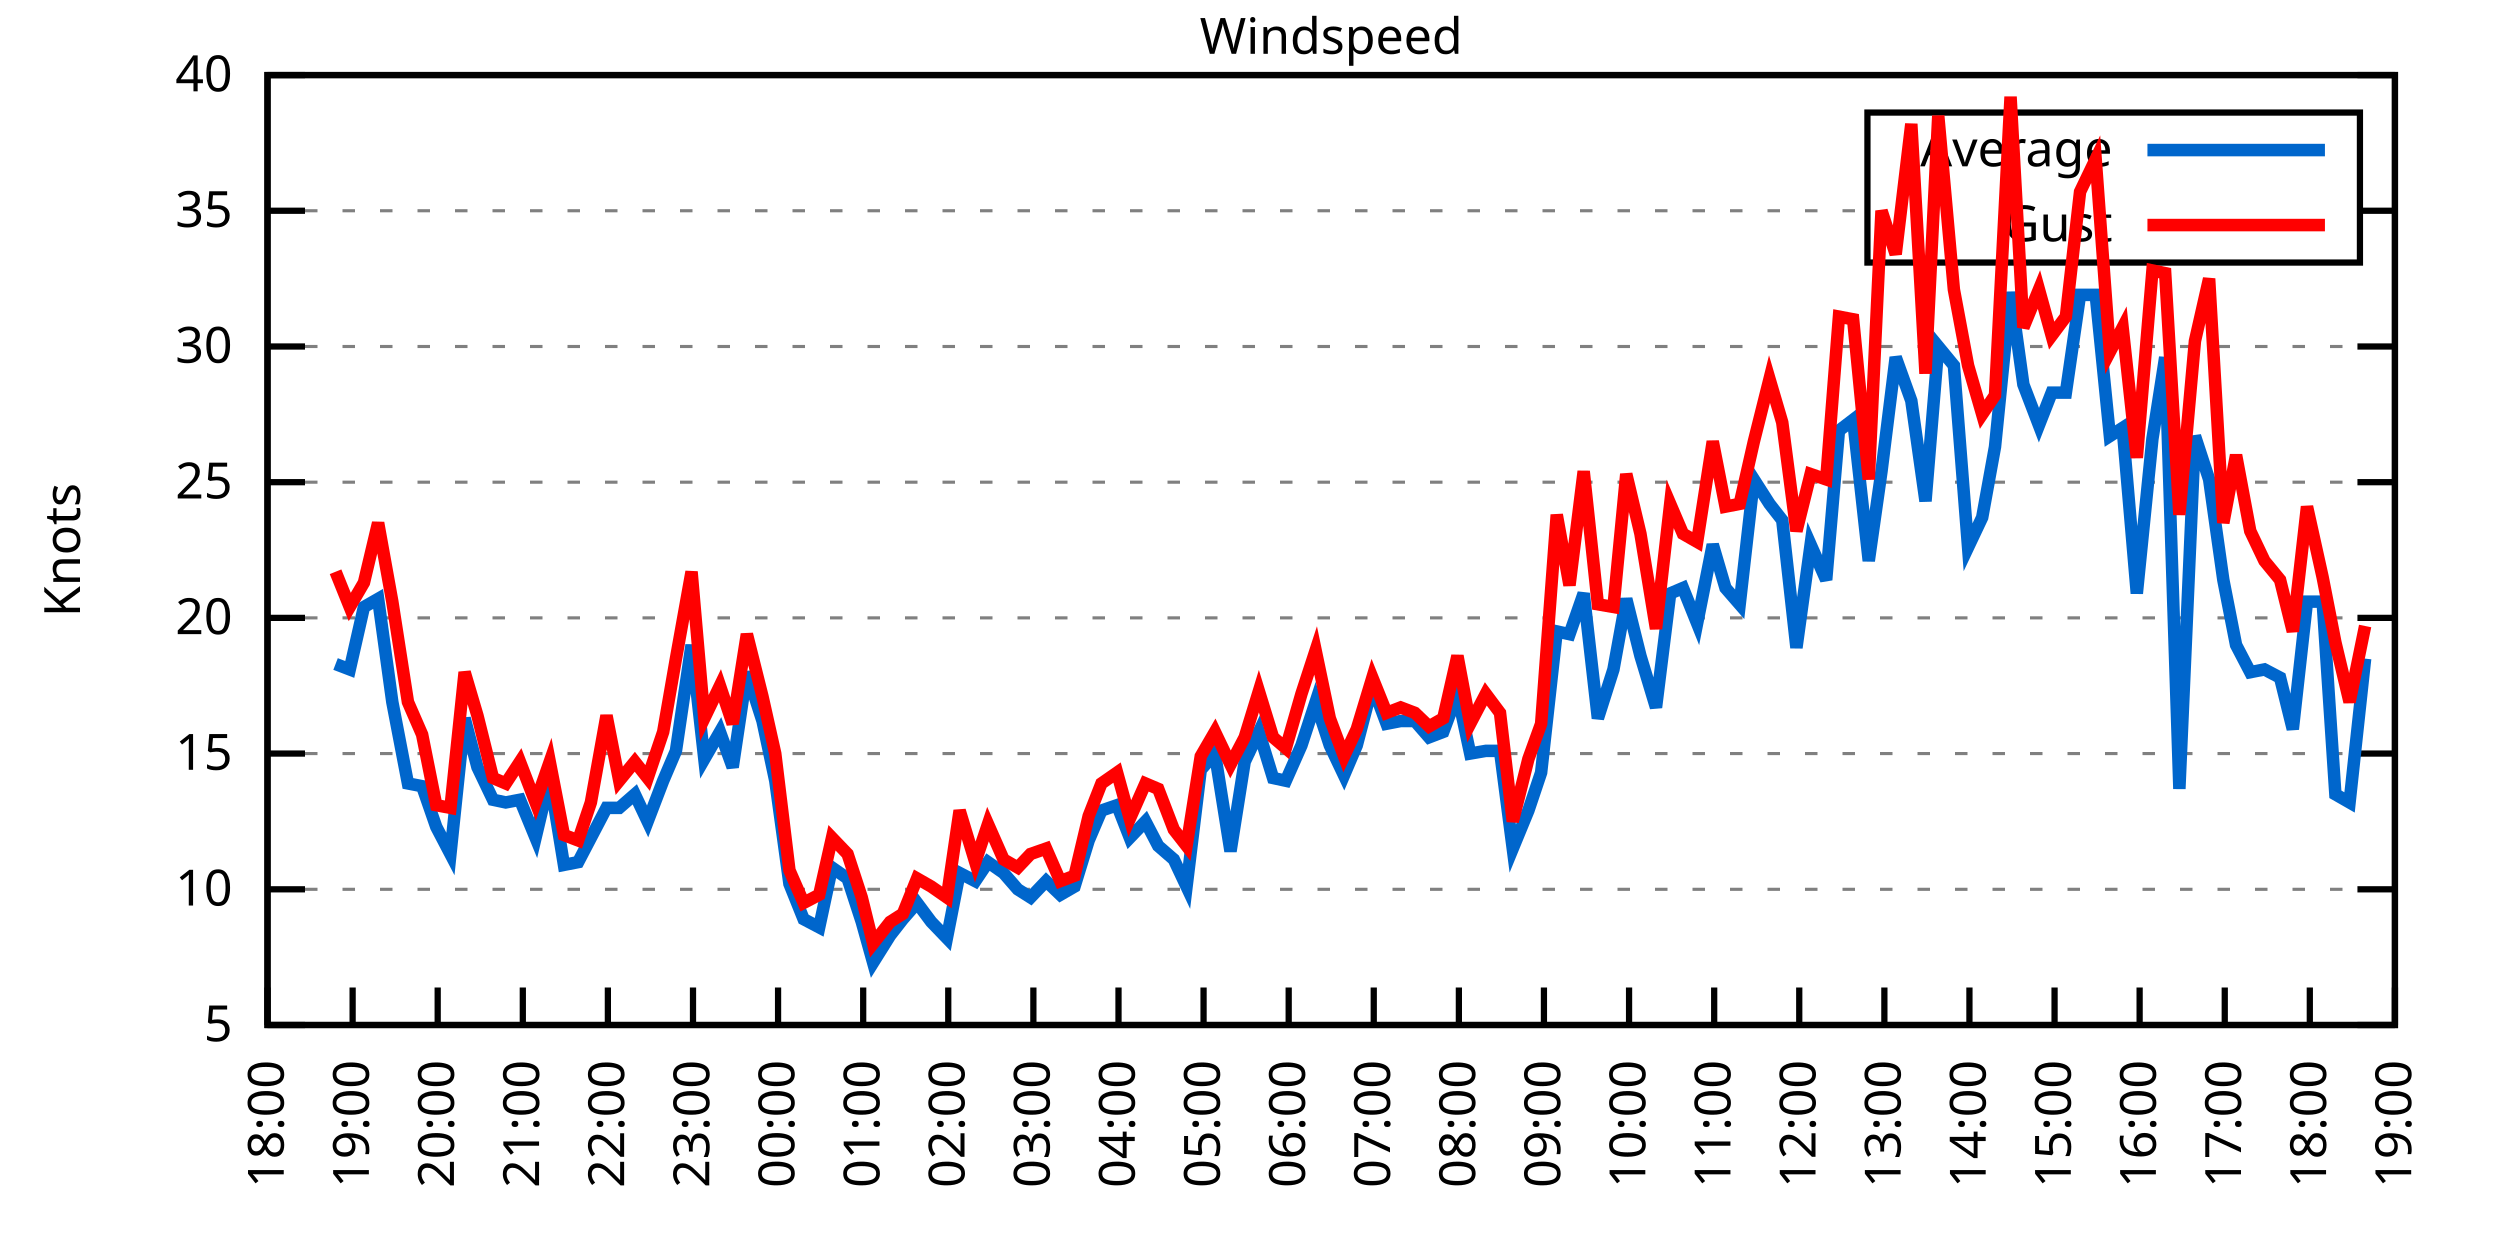
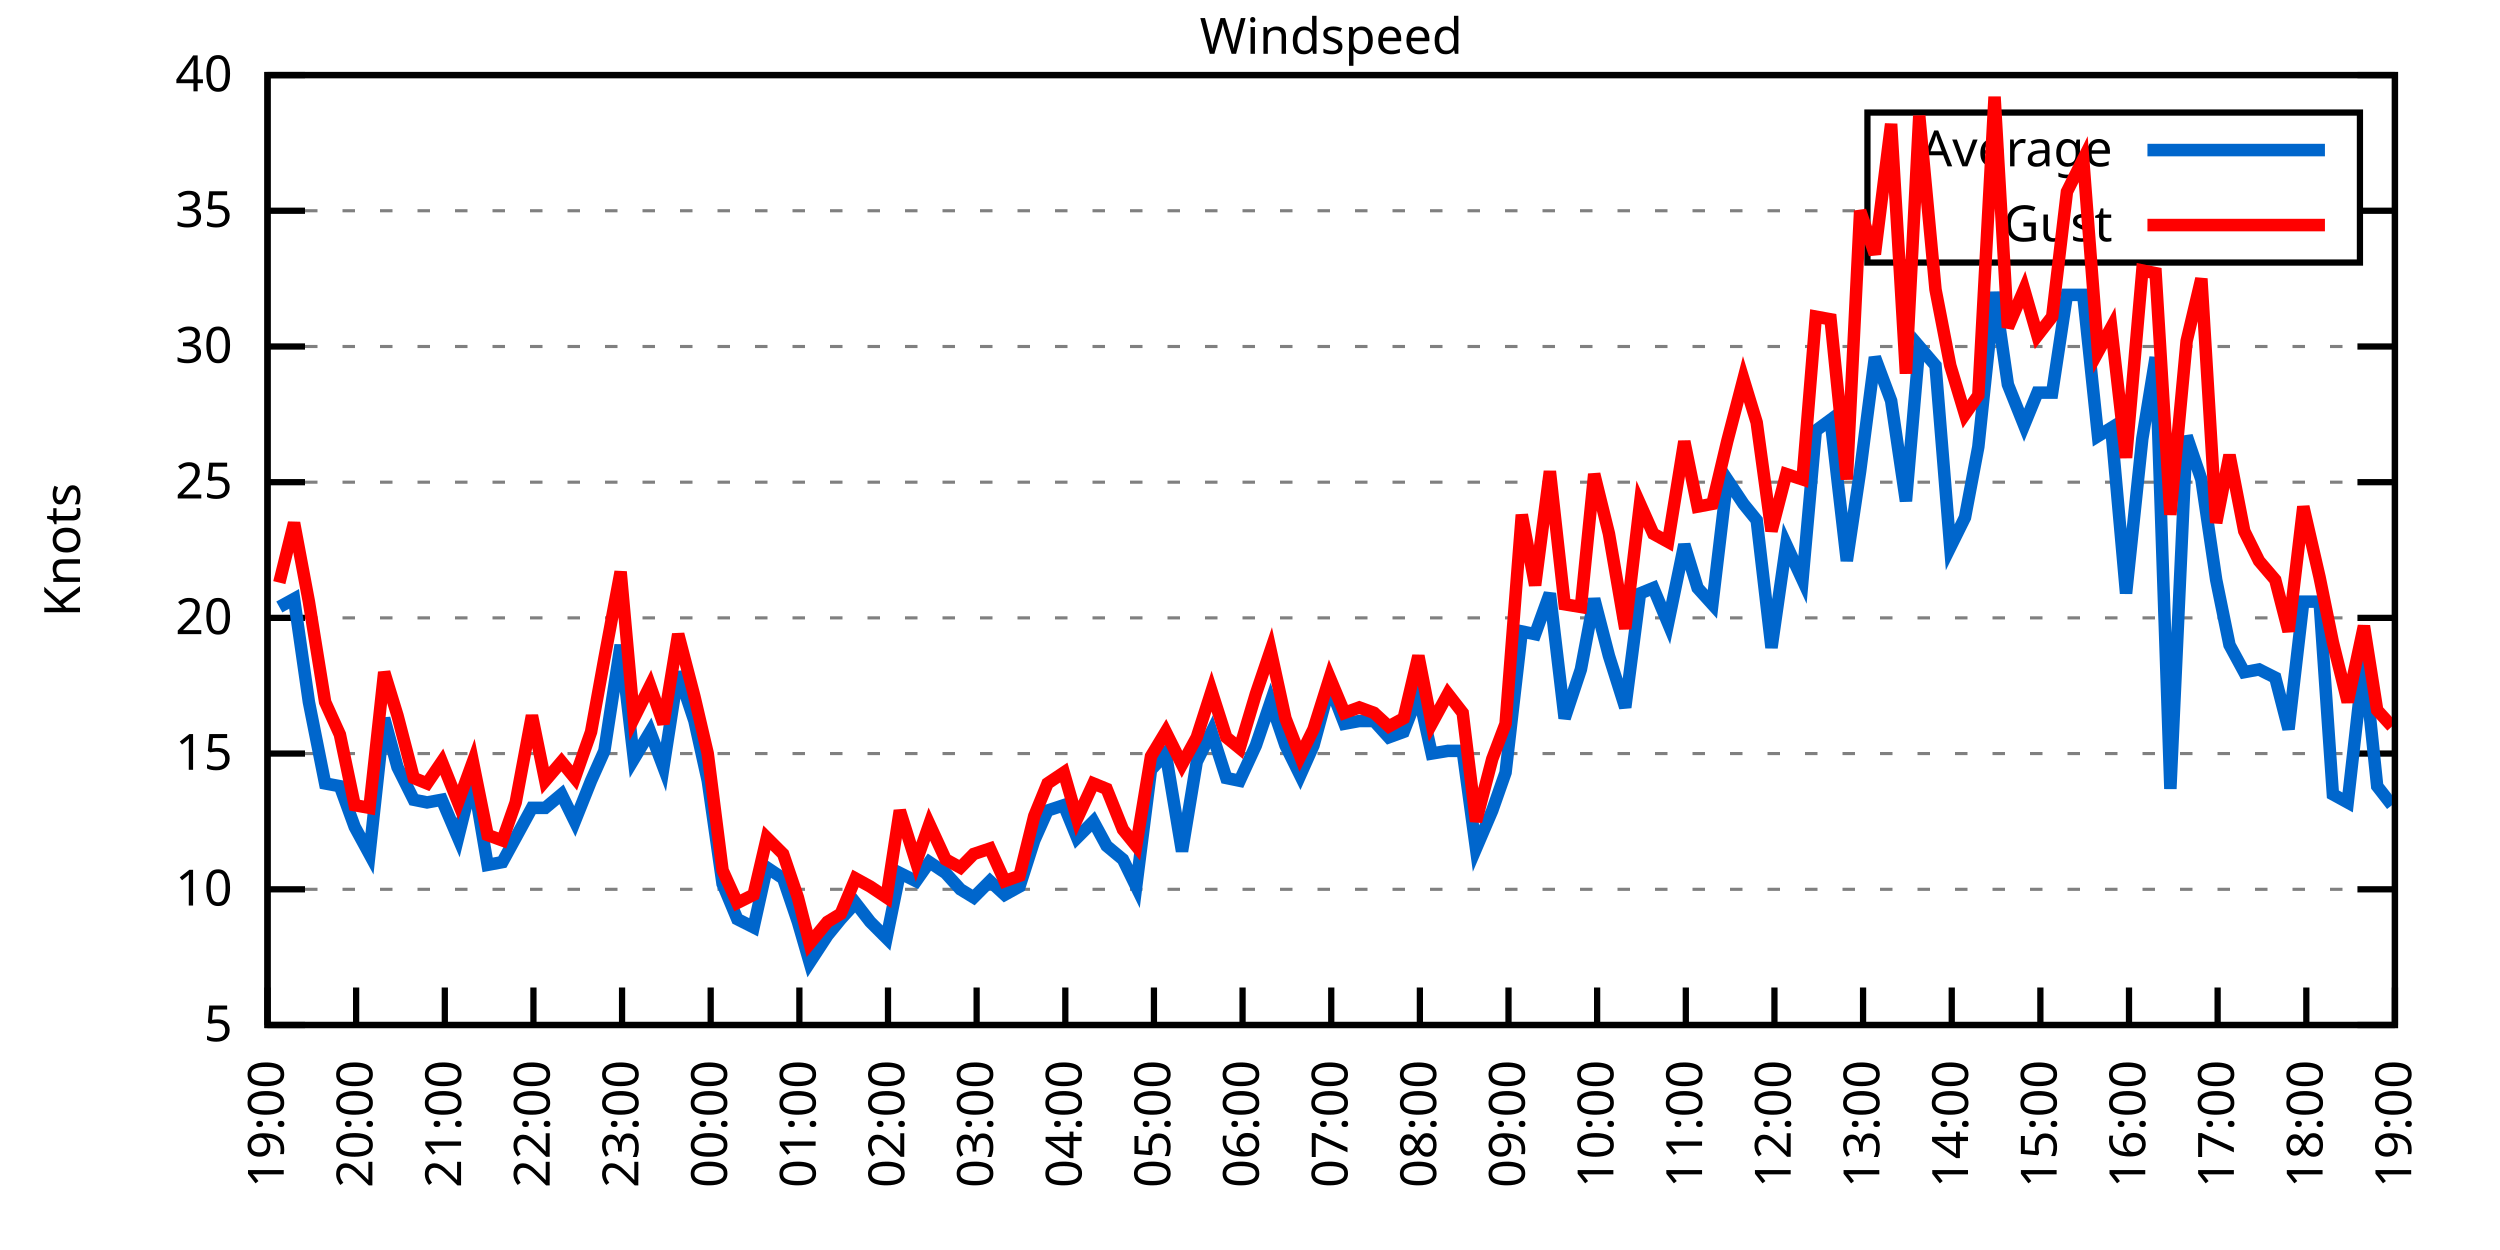
<svg xmlns="http://www.w3.org/2000/svg" xmlns:xlink="http://www.w3.org/1999/xlink" width="400" height="200" viewBox="0 0 400 200">
  <g id="gnuplot_canvas">
    <rect x="0" y="0" width="400" height="200" fill="none" />
    <defs>
      <circle id="gpDot" r="0.5" stroke-width="0.5" stroke="currentColor" />
      <path id="gpPt0" stroke-width="0.333" stroke="currentColor" d="M-1,0 h2 M0,-1 v2" />
      <path id="gpPt1" stroke-width="0.333" stroke="currentColor" d="M-1,-1 L1,1 M1,-1 L-1,1" />
      <path id="gpPt2" stroke-width="0.333" stroke="currentColor" d="M-1,0 L1,0 M0,-1 L0,1 M-1,-1 L1,1 M-1,1 L1,-1" />
      <rect id="gpPt3" stroke-width="0.333" stroke="currentColor" x="-1" y="-1" width="2" height="2" />
      <rect id="gpPt4" stroke-width="0.333" stroke="currentColor" fill="currentColor" x="-1" y="-1" width="2" height="2" />
      <circle id="gpPt5" stroke-width="0.333" stroke="currentColor" cx="0" cy="0" r="1" />
      <use xlink:href="#gpPt5" id="gpPt6" fill="currentColor" stroke="none" />
      <path id="gpPt7" stroke-width="0.333" stroke="currentColor" d="M0,-1.33 L-1.33,0.67 L1.33,0.67 z" />
      <use xlink:href="#gpPt7" id="gpPt8" fill="currentColor" stroke="none" />
      <use xlink:href="#gpPt7" id="gpPt9" stroke="currentColor" transform="rotate(180)" />
      <use xlink:href="#gpPt9" id="gpPt10" fill="currentColor" stroke="none" />
      <use xlink:href="#gpPt3" id="gpPt11" stroke="currentColor" transform="rotate(45)" />
      <use xlink:href="#gpPt11" id="gpPt12" fill="currentColor" stroke="none" />
      <path id="gpPt13" stroke-width="0.333" stroke="currentColor" d="M0,1.330 L1.265,0.411 L0.782,-1.067 L-0.782,-1.076 L-1.265,0.411 z" />
      <use xlink:href="#gpPt13" id="gpPt14" fill="currentColor" stroke="none" />
      <filter id="textbox" filterUnits="objectBoundingBox" x="0" y="0" height="1" width="1">
        <feFlood flood-color="white" flood-opacity="1" result="bgnd" />
        <feComposite in="SourceGraphic" in2="bgnd" operator="atop" />
      </filter>
      <filter id="greybox" filterUnits="objectBoundingBox" x="0" y="0" height="1" width="1">
        <feFlood flood-color="lightgrey" flood-opacity="1" result="grey" />
        <feComposite in="SourceGraphic" in2="grey" operator="atop" />
      </filter>
    </defs>
    <g fill="none" color="white" stroke="currentColor" stroke-width="1.00" stroke-linecap="butt" stroke-linejoin="miter">
</g>
    <g fill="none" color="black" stroke="currentColor" stroke-width="1.00" stroke-linecap="butt" stroke-linejoin="miter">
      <g stroke="none" shape-rendering="crispEdges">
        <polygon fill="rgb(255, 255, 255)" points="42.80,164.00 383.18,164.00 383.18,12.02 42.80,12.02 " />
      </g>
    </g>
    <g fill="none" color="black" stroke="currentColor" stroke-width="1.00" stroke-linecap="butt" stroke-linejoin="miter">
</g>
    <g fill="none" color="black" stroke="black" stroke-width="0.50" stroke-linecap="butt" stroke-linejoin="miter">
</g>
    <g fill="none" color="gray" stroke="currentColor" stroke-width="0.50" stroke-linecap="butt" stroke-linejoin="miter">
      <path stroke="gray" stroke-dasharray="2,4" class="gridline" d="M42.80,164.00 L383.19,164.00  " />
    </g>
    <g fill="none" color="gray" stroke="gray" stroke-width="1.00" stroke-linecap="butt" stroke-linejoin="miter">
</g>
    <g fill="none" color="black" stroke="currentColor" stroke-width="1.00" stroke-linecap="butt" stroke-linejoin="miter">
      <path stroke="black" d="M42.80,164.00 L48.80,164.00 M383.19,164.00 L377.19,164.00  " />
      <g transform="translate(37.20,166.60)" stroke="none" fill="black" font-family="Sans" font-size="8.00" text-anchor="end">
        <text>
          <tspan font-family="Sans"> 5</tspan>
        </text>
      </g>
    </g>
    <g fill="none" color="black" stroke="currentColor" stroke-width="1.00" stroke-linecap="butt" stroke-linejoin="miter">
</g>
    <g fill="none" color="black" stroke="black" stroke-width="0.50" stroke-linecap="butt" stroke-linejoin="miter">
</g>
    <g fill="none" color="gray" stroke="currentColor" stroke-width="0.50" stroke-linecap="butt" stroke-linejoin="miter">
      <path stroke="gray" stroke-dasharray="2,4" class="gridline" d="M42.80,142.29 L383.19,142.29  " />
    </g>
    <g fill="none" color="gray" stroke="gray" stroke-width="1.00" stroke-linecap="butt" stroke-linejoin="miter">
</g>
    <g fill="none" color="black" stroke="currentColor" stroke-width="1.00" stroke-linecap="butt" stroke-linejoin="miter">
      <path stroke="black" d="M42.80,142.29 L48.80,142.29 M383.19,142.29 L377.19,142.29  " />
      <g transform="translate(37.20,144.89)" stroke="none" fill="black" font-family="Sans" font-size="8.00" text-anchor="end">
        <text>
          <tspan font-family="Sans"> 10</tspan>
        </text>
      </g>
    </g>
    <g fill="none" color="black" stroke="currentColor" stroke-width="1.00" stroke-linecap="butt" stroke-linejoin="miter">
</g>
    <g fill="none" color="black" stroke="black" stroke-width="0.50" stroke-linecap="butt" stroke-linejoin="miter">
</g>
    <g fill="none" color="gray" stroke="currentColor" stroke-width="0.50" stroke-linecap="butt" stroke-linejoin="miter">
      <path stroke="gray" stroke-dasharray="2,4" class="gridline" d="M42.80,120.57 L383.19,120.57  " />
    </g>
    <g fill="none" color="gray" stroke="gray" stroke-width="1.00" stroke-linecap="butt" stroke-linejoin="miter">
</g>
    <g fill="none" color="black" stroke="currentColor" stroke-width="1.00" stroke-linecap="butt" stroke-linejoin="miter">
      <path stroke="black" d="M42.80,120.57 L48.80,120.57 M383.19,120.57 L377.19,120.57  " />
      <g transform="translate(37.20,123.17)" stroke="none" fill="black" font-family="Sans" font-size="8.00" text-anchor="end">
        <text>
          <tspan font-family="Sans"> 15</tspan>
        </text>
      </g>
    </g>
    <g fill="none" color="black" stroke="currentColor" stroke-width="1.00" stroke-linecap="butt" stroke-linejoin="miter">
</g>
    <g fill="none" color="black" stroke="black" stroke-width="0.50" stroke-linecap="butt" stroke-linejoin="miter">
</g>
    <g fill="none" color="gray" stroke="currentColor" stroke-width="0.50" stroke-linecap="butt" stroke-linejoin="miter">
      <path stroke="gray" stroke-dasharray="2,4" class="gridline" d="M42.80,98.86 L383.19,98.86  " />
    </g>
    <g fill="none" color="gray" stroke="gray" stroke-width="1.00" stroke-linecap="butt" stroke-linejoin="miter">
</g>
    <g fill="none" color="black" stroke="currentColor" stroke-width="1.00" stroke-linecap="butt" stroke-linejoin="miter">
      <path stroke="black" d="M42.80,98.86 L48.80,98.86 M383.19,98.86 L377.19,98.86  " />
      <g transform="translate(37.20,101.46)" stroke="none" fill="black" font-family="Sans" font-size="8.00" text-anchor="end">
        <text>
          <tspan font-family="Sans"> 20</tspan>
        </text>
      </g>
    </g>
    <g fill="none" color="black" stroke="currentColor" stroke-width="1.00" stroke-linecap="butt" stroke-linejoin="miter">
</g>
    <g fill="none" color="black" stroke="black" stroke-width="0.50" stroke-linecap="butt" stroke-linejoin="miter">
</g>
    <g fill="none" color="gray" stroke="currentColor" stroke-width="0.50" stroke-linecap="butt" stroke-linejoin="miter">
      <path stroke="gray" stroke-dasharray="2,4" class="gridline" d="M42.80,77.15 L383.19,77.15  " />
    </g>
    <g fill="none" color="gray" stroke="gray" stroke-width="1.00" stroke-linecap="butt" stroke-linejoin="miter">
</g>
    <g fill="none" color="black" stroke="currentColor" stroke-width="1.00" stroke-linecap="butt" stroke-linejoin="miter">
      <path stroke="black" d="M42.80,77.15 L48.80,77.15 M383.19,77.15 L377.19,77.15  " />
      <g transform="translate(37.20,79.75)" stroke="none" fill="black" font-family="Sans" font-size="8.00" text-anchor="end">
        <text>
          <tspan font-family="Sans"> 25</tspan>
        </text>
      </g>
    </g>
    <g fill="none" color="black" stroke="currentColor" stroke-width="1.00" stroke-linecap="butt" stroke-linejoin="miter">
</g>
    <g fill="none" color="black" stroke="black" stroke-width="0.50" stroke-linecap="butt" stroke-linejoin="miter">
</g>
    <g fill="none" color="gray" stroke="currentColor" stroke-width="0.50" stroke-linecap="butt" stroke-linejoin="miter">
      <path stroke="gray" stroke-dasharray="2,4" class="gridline" d="M42.80,55.44 L383.19,55.44  " />
    </g>
    <g fill="none" color="gray" stroke="gray" stroke-width="1.00" stroke-linecap="butt" stroke-linejoin="miter">
</g>
    <g fill="none" color="black" stroke="currentColor" stroke-width="1.00" stroke-linecap="butt" stroke-linejoin="miter">
      <path stroke="black" d="M42.80,55.44 L48.80,55.44 M383.19,55.44 L377.19,55.44  " />
      <g transform="translate(37.20,58.04)" stroke="none" fill="black" font-family="Sans" font-size="8.00" text-anchor="end">
        <text>
          <tspan font-family="Sans"> 30</tspan>
        </text>
      </g>
    </g>
    <g fill="none" color="black" stroke="currentColor" stroke-width="1.00" stroke-linecap="butt" stroke-linejoin="miter">
</g>
    <g fill="none" color="black" stroke="black" stroke-width="0.50" stroke-linecap="butt" stroke-linejoin="miter">
</g>
    <g fill="none" color="gray" stroke="currentColor" stroke-width="0.50" stroke-linecap="butt" stroke-linejoin="miter">
      <path stroke="gray" stroke-dasharray="2,4" class="gridline" d="M42.80,33.72 L298.79,33.72 M377.59,33.72 L383.19,33.72  " />
    </g>
    <g fill="none" color="gray" stroke="gray" stroke-width="1.00" stroke-linecap="butt" stroke-linejoin="miter">
</g>
    <g fill="none" color="black" stroke="currentColor" stroke-width="1.00" stroke-linecap="butt" stroke-linejoin="miter">
      <path stroke="black" d="M42.80,33.72 L48.80,33.72 M383.19,33.72 L377.19,33.72  " />
      <g transform="translate(37.20,36.32)" stroke="none" fill="black" font-family="Sans" font-size="8.00" text-anchor="end">
        <text>
          <tspan font-family="Sans"> 35</tspan>
        </text>
      </g>
    </g>
    <g fill="none" color="black" stroke="currentColor" stroke-width="1.00" stroke-linecap="butt" stroke-linejoin="miter">
</g>
    <g fill="none" color="black" stroke="black" stroke-width="0.50" stroke-linecap="butt" stroke-linejoin="miter">
</g>
    <g fill="none" color="gray" stroke="currentColor" stroke-width="0.50" stroke-linecap="butt" stroke-linejoin="miter">
      <path stroke="gray" stroke-dasharray="2,4" class="gridline" d="M42.80,12.01 L383.19,12.01  " />
    </g>
    <g fill="none" color="gray" stroke="gray" stroke-width="1.00" stroke-linecap="butt" stroke-linejoin="miter">
</g>
    <g fill="none" color="black" stroke="currentColor" stroke-width="1.00" stroke-linecap="butt" stroke-linejoin="miter">
      <path stroke="black" d="M42.80,12.01 L48.80,12.01 M383.19,12.01 L377.19,12.01  " />
      <g transform="translate(37.20,14.61)" stroke="none" fill="black" font-family="Sans" font-size="8.00" text-anchor="end">
        <text>
          <tspan font-family="Sans"> 40</tspan>
        </text>
      </g>
    </g>
    <g fill="none" color="black" stroke="currentColor" stroke-width="1.00" stroke-linecap="butt" stroke-linejoin="miter">
      <path stroke="black" d="M42.80,164.00 L42.80,158.00  " />
      <g transform="translate(45.40,169.60) rotate(270.00)" stroke="none" fill="black" font-family="Sans" font-size="8.00" text-anchor="end">
        <text>
-           <tspan font-family="Sans">18:00</tspan>
-         </text>
-       </g>
-     </g>
-     <g fill="none" color="black" stroke="currentColor" stroke-width="1.00" stroke-linecap="butt" stroke-linejoin="miter">
-       <path stroke="black" d="M56.42,164.00 L56.42,158.00  " />
-       <g transform="translate(59.02,169.60) rotate(270.00)" stroke="none" fill="black" font-family="Sans" font-size="8.00" text-anchor="end">
-         <text>
          <tspan font-family="Sans">19:00</tspan>
        </text>
      </g>
    </g>
    <g fill="none" color="black" stroke="currentColor" stroke-width="1.00" stroke-linecap="butt" stroke-linejoin="miter">
-       <path stroke="black" d="M70.03,164.00 L70.03,158.00  " />
-       <g transform="translate(72.63,169.60) rotate(270.00)" stroke="none" fill="black" font-family="Sans" font-size="8.00" text-anchor="end">
+       <path stroke="black" d="M56.98,164.00 L56.98,158.00  " />
+       <g transform="translate(59.58,169.60) rotate(270.00)" stroke="none" fill="black" font-family="Sans" font-size="8.00" text-anchor="end">
        <text>
          <tspan font-family="Sans">20:00</tspan>
        </text>
      </g>
    </g>
    <g fill="none" color="black" stroke="currentColor" stroke-width="1.00" stroke-linecap="butt" stroke-linejoin="miter">
-       <path stroke="black" d="M83.65,164.00 L83.65,158.00  " />
-       <g transform="translate(86.25,169.60) rotate(270.00)" stroke="none" fill="black" font-family="Sans" font-size="8.00" text-anchor="end">
+       <path stroke="black" d="M71.17,164.00 L71.17,158.00  " />
+       <g transform="translate(73.77,169.60) rotate(270.00)" stroke="none" fill="black" font-family="Sans" font-size="8.00" text-anchor="end">
        <text>
          <tspan font-family="Sans">21:00</tspan>
        </text>
      </g>
    </g>
    <g fill="none" color="black" stroke="currentColor" stroke-width="1.00" stroke-linecap="butt" stroke-linejoin="miter">
-       <path stroke="black" d="M97.26,164.00 L97.26,158.00  " />
-       <g transform="translate(99.86,169.60) rotate(270.00)" stroke="none" fill="black" font-family="Sans" font-size="8.00" text-anchor="end">
+       <path stroke="black" d="M85.35,164.00 L85.35,158.00  " />
+       <g transform="translate(87.95,169.60) rotate(270.00)" stroke="none" fill="black" font-family="Sans" font-size="8.00" text-anchor="end">
        <text>
          <tspan font-family="Sans">22:00</tspan>
        </text>
      </g>
    </g>
    <g fill="none" color="black" stroke="currentColor" stroke-width="1.00" stroke-linecap="butt" stroke-linejoin="miter">
-       <path stroke="black" d="M110.88,164.00 L110.88,158.00  " />
-       <g transform="translate(113.48,169.60) rotate(270.00)" stroke="none" fill="black" font-family="Sans" font-size="8.00" text-anchor="end">
+       <path stroke="black" d="M99.53,164.00 L99.53,158.00  " />
+       <g transform="translate(102.13,169.60) rotate(270.00)" stroke="none" fill="black" font-family="Sans" font-size="8.00" text-anchor="end">
        <text>
          <tspan font-family="Sans">23:00</tspan>
        </text>
      </g>
    </g>
    <g fill="none" color="black" stroke="currentColor" stroke-width="1.00" stroke-linecap="butt" stroke-linejoin="miter">
-       <path stroke="black" d="M124.49,164.00 L124.49,158.00  " />
-       <g transform="translate(127.09,169.60) rotate(270.00)" stroke="none" fill="black" font-family="Sans" font-size="8.00" text-anchor="end">
+       <path stroke="black" d="M113.71,164.00 L113.71,158.00  " />
+       <g transform="translate(116.31,169.60) rotate(270.00)" stroke="none" fill="black" font-family="Sans" font-size="8.00" text-anchor="end">
        <text>
          <tspan font-family="Sans">00:00</tspan>
        </text>
      </g>
    </g>
    <g fill="none" color="black" stroke="currentColor" stroke-width="1.00" stroke-linecap="butt" stroke-linejoin="miter">
-       <path stroke="black" d="M138.11,164.00 L138.11,158.00  " />
-       <g transform="translate(140.71,169.60) rotate(270.00)" stroke="none" fill="black" font-family="Sans" font-size="8.00" text-anchor="end">
+       <path stroke="black" d="M127.90,164.00 L127.90,158.00  " />
+       <g transform="translate(130.50,169.60) rotate(270.00)" stroke="none" fill="black" font-family="Sans" font-size="8.00" text-anchor="end">
        <text>
          <tspan font-family="Sans">01:00</tspan>
        </text>
      </g>
    </g>
    <g fill="none" color="black" stroke="currentColor" stroke-width="1.00" stroke-linecap="butt" stroke-linejoin="miter">
-       <path stroke="black" d="M151.72,164.00 L151.72,158.00  " />
-       <g transform="translate(154.32,169.60) rotate(270.00)" stroke="none" fill="black" font-family="Sans" font-size="8.00" text-anchor="end">
+       <path stroke="black" d="M142.08,164.00 L142.08,158.00  " />
+       <g transform="translate(144.68,169.60) rotate(270.00)" stroke="none" fill="black" font-family="Sans" font-size="8.00" text-anchor="end">
        <text>
          <tspan font-family="Sans">02:00</tspan>
        </text>
      </g>
    </g>
    <g fill="none" color="black" stroke="currentColor" stroke-width="1.00" stroke-linecap="butt" stroke-linejoin="miter">
-       <path stroke="black" d="M165.34,164.00 L165.34,158.00  " />
-       <g transform="translate(167.94,169.60) rotate(270.00)" stroke="none" fill="black" font-family="Sans" font-size="8.00" text-anchor="end">
+       <path stroke="black" d="M156.26,164.00 L156.26,158.00  " />
+       <g transform="translate(158.86,169.60) rotate(270.00)" stroke="none" fill="black" font-family="Sans" font-size="8.00" text-anchor="end">
        <text>
          <tspan font-family="Sans">03:00</tspan>
        </text>
      </g>
    </g>
    <g fill="none" color="black" stroke="currentColor" stroke-width="1.00" stroke-linecap="butt" stroke-linejoin="miter">
-       <path stroke="black" d="M178.96,164.00 L178.96,158.00  " />
-       <g transform="translate(181.56,169.60) rotate(270.00)" stroke="none" fill="black" font-family="Sans" font-size="8.00" text-anchor="end">
+       <path stroke="black" d="M170.45,164.00 L170.45,158.00  " />
+       <g transform="translate(173.05,169.60) rotate(270.00)" stroke="none" fill="black" font-family="Sans" font-size="8.00" text-anchor="end">
        <text>
          <tspan font-family="Sans">04:00</tspan>
        </text>
      </g>
    </g>
    <g fill="none" color="black" stroke="currentColor" stroke-width="1.00" stroke-linecap="butt" stroke-linejoin="miter">
-       <path stroke="black" d="M192.57,164.00 L192.57,158.00  " />
-       <g transform="translate(195.17,169.60) rotate(270.00)" stroke="none" fill="black" font-family="Sans" font-size="8.00" text-anchor="end">
+       <path stroke="black" d="M184.63,164.00 L184.63,158.00  " />
+       <g transform="translate(187.23,169.60) rotate(270.00)" stroke="none" fill="black" font-family="Sans" font-size="8.00" text-anchor="end">
        <text>
          <tspan font-family="Sans">05:00</tspan>
        </text>
      </g>
    </g>
    <g fill="none" color="black" stroke="currentColor" stroke-width="1.00" stroke-linecap="butt" stroke-linejoin="miter">
-       <path stroke="black" d="M206.19,164.00 L206.19,158.00  " />
-       <g transform="translate(208.79,169.60) rotate(270.00)" stroke="none" fill="black" font-family="Sans" font-size="8.00" text-anchor="end">
+       <path stroke="black" d="M198.81,164.00 L198.81,158.00  " />
+       <g transform="translate(201.41,169.60) rotate(270.00)" stroke="none" fill="black" font-family="Sans" font-size="8.00" text-anchor="end">
        <text>
          <tspan font-family="Sans">06:00</tspan>
        </text>
      </g>
    </g>
    <g fill="none" color="black" stroke="currentColor" stroke-width="1.00" stroke-linecap="butt" stroke-linejoin="miter">
-       <path stroke="black" d="M219.80,164.00 L219.80,158.00  " />
-       <g transform="translate(222.40,169.60) rotate(270.00)" stroke="none" fill="black" font-family="Sans" font-size="8.00" text-anchor="end">
+       <path stroke="black" d="M213.00,164.00 L213.00,158.00  " />
+       <g transform="translate(215.60,169.60) rotate(270.00)" stroke="none" fill="black" font-family="Sans" font-size="8.00" text-anchor="end">
        <text>
          <tspan font-family="Sans">07:00</tspan>
        </text>
      </g>
    </g>
    <g fill="none" color="black" stroke="currentColor" stroke-width="1.00" stroke-linecap="butt" stroke-linejoin="miter">
-       <path stroke="black" d="M233.42,164.00 L233.42,158.00  " />
-       <g transform="translate(236.02,169.60) rotate(270.00)" stroke="none" fill="black" font-family="Sans" font-size="8.00" text-anchor="end">
+       <path stroke="black" d="M227.18,164.00 L227.18,158.00  " />
+       <g transform="translate(229.78,169.60) rotate(270.00)" stroke="none" fill="black" font-family="Sans" font-size="8.00" text-anchor="end">
        <text>
          <tspan font-family="Sans">08:00</tspan>
        </text>
      </g>
    </g>
    <g fill="none" color="black" stroke="currentColor" stroke-width="1.00" stroke-linecap="butt" stroke-linejoin="miter">
-       <path stroke="black" d="M247.03,164.00 L247.03,158.00  " />
-       <g transform="translate(249.63,169.60) rotate(270.00)" stroke="none" fill="black" font-family="Sans" font-size="8.00" text-anchor="end">
+       <path stroke="black" d="M241.36,164.00 L241.36,158.00  " />
+       <g transform="translate(243.96,169.60) rotate(270.00)" stroke="none" fill="black" font-family="Sans" font-size="8.00" text-anchor="end">
        <text>
          <tspan font-family="Sans">09:00</tspan>
        </text>
      </g>
    </g>
    <g fill="none" color="black" stroke="currentColor" stroke-width="1.00" stroke-linecap="butt" stroke-linejoin="miter">
-       <path stroke="black" d="M260.65,164.00 L260.65,158.00  " />
-       <g transform="translate(263.25,169.60) rotate(270.00)" stroke="none" fill="black" font-family="Sans" font-size="8.00" text-anchor="end">
+       <path stroke="black" d="M255.54,164.00 L255.54,158.00  " />
+       <g transform="translate(258.14,169.60) rotate(270.00)" stroke="none" fill="black" font-family="Sans" font-size="8.00" text-anchor="end">
        <text>
          <tspan font-family="Sans">10:00</tspan>
        </text>
      </g>
    </g>
    <g fill="none" color="black" stroke="currentColor" stroke-width="1.00" stroke-linecap="butt" stroke-linejoin="miter">
-       <path stroke="black" d="M274.27,164.00 L274.27,158.00  " />
-       <g transform="translate(276.87,169.60) rotate(270.00)" stroke="none" fill="black" font-family="Sans" font-size="8.00" text-anchor="end">
+       <path stroke="black" d="M269.73,164.00 L269.73,158.00  " />
+       <g transform="translate(272.33,169.60) rotate(270.00)" stroke="none" fill="black" font-family="Sans" font-size="8.00" text-anchor="end">
        <text>
          <tspan font-family="Sans">11:00</tspan>
        </text>
      </g>
    </g>
    <g fill="none" color="black" stroke="currentColor" stroke-width="1.00" stroke-linecap="butt" stroke-linejoin="miter">
-       <path stroke="black" d="M287.88,164.00 L287.88,158.00  " />
-       <g transform="translate(290.48,169.60) rotate(270.00)" stroke="none" fill="black" font-family="Sans" font-size="8.00" text-anchor="end">
+       <path stroke="black" d="M283.91,164.00 L283.91,158.00  " />
+       <g transform="translate(286.51,169.60) rotate(270.00)" stroke="none" fill="black" font-family="Sans" font-size="8.00" text-anchor="end">
        <text>
          <tspan font-family="Sans">12:00</tspan>
        </text>
      </g>
    </g>
    <g fill="none" color="black" stroke="currentColor" stroke-width="1.00" stroke-linecap="butt" stroke-linejoin="miter">
-       <path stroke="black" d="M301.50,164.00 L301.50,158.00  " />
-       <g transform="translate(304.10,169.60) rotate(270.00)" stroke="none" fill="black" font-family="Sans" font-size="8.00" text-anchor="end">
+       <path stroke="black" d="M298.09,164.00 L298.09,158.00  " />
+       <g transform="translate(300.69,169.60) rotate(270.00)" stroke="none" fill="black" font-family="Sans" font-size="8.00" text-anchor="end">
        <text>
          <tspan font-family="Sans">13:00</tspan>
        </text>
      </g>
    </g>
    <g fill="none" color="black" stroke="currentColor" stroke-width="1.00" stroke-linecap="butt" stroke-linejoin="miter">
-       <path stroke="black" d="M315.11,164.00 L315.11,158.00  " />
-       <g transform="translate(317.71,169.60) rotate(270.00)" stroke="none" fill="black" font-family="Sans" font-size="8.00" text-anchor="end">
+       <path stroke="black" d="M312.28,164.00 L312.28,158.00  " />
+       <g transform="translate(314.88,169.60) rotate(270.00)" stroke="none" fill="black" font-family="Sans" font-size="8.00" text-anchor="end">
        <text>
          <tspan font-family="Sans">14:00</tspan>
        </text>
      </g>
    </g>
    <g fill="none" color="black" stroke="currentColor" stroke-width="1.00" stroke-linecap="butt" stroke-linejoin="miter">
-       <path stroke="black" d="M328.73,164.00 L328.73,158.00  " />
-       <g transform="translate(331.33,169.60) rotate(270.00)" stroke="none" fill="black" font-family="Sans" font-size="8.00" text-anchor="end">
+       <path stroke="black" d="M326.46,164.00 L326.46,158.00  " />
+       <g transform="translate(329.06,169.60) rotate(270.00)" stroke="none" fill="black" font-family="Sans" font-size="8.00" text-anchor="end">
        <text>
          <tspan font-family="Sans">15:00</tspan>
        </text>
      </g>
    </g>
    <g fill="none" color="black" stroke="currentColor" stroke-width="1.00" stroke-linecap="butt" stroke-linejoin="miter">
-       <path stroke="black" d="M342.34,164.00 L342.34,158.00  " />
-       <g transform="translate(344.94,169.60) rotate(270.00)" stroke="none" fill="black" font-family="Sans" font-size="8.00" text-anchor="end">
+       <path stroke="black" d="M340.64,164.00 L340.64,158.00  " />
+       <g transform="translate(343.24,169.60) rotate(270.00)" stroke="none" fill="black" font-family="Sans" font-size="8.00" text-anchor="end">
        <text>
          <tspan font-family="Sans">16:00</tspan>
        </text>
      </g>
    </g>
    <g fill="none" color="black" stroke="currentColor" stroke-width="1.00" stroke-linecap="butt" stroke-linejoin="miter">
-       <path stroke="black" d="M355.96,164.00 L355.96,158.00  " />
-       <g transform="translate(358.56,169.60) rotate(270.00)" stroke="none" fill="black" font-family="Sans" font-size="8.00" text-anchor="end">
+       <path stroke="black" d="M354.82,164.00 L354.82,158.00  " />
+       <g transform="translate(357.42,169.60) rotate(270.00)" stroke="none" fill="black" font-family="Sans" font-size="8.00" text-anchor="end">
        <text>
          <tspan font-family="Sans">17:00</tspan>
        </text>
      </g>
    </g>
    <g fill="none" color="black" stroke="currentColor" stroke-width="1.00" stroke-linecap="butt" stroke-linejoin="miter">
-       <path stroke="black" d="M369.57,164.00 L369.57,158.00  " />
-       <g transform="translate(372.17,169.60) rotate(270.00)" stroke="none" fill="black" font-family="Sans" font-size="8.00" text-anchor="end">
+       <path stroke="black" d="M369.01,164.00 L369.01,158.00  " />
+       <g transform="translate(371.61,169.60) rotate(270.00)" stroke="none" fill="black" font-family="Sans" font-size="8.00" text-anchor="end">
        <text>
          <tspan font-family="Sans">18:00</tspan>
        </text>
      </g>
    </g>
    <g fill="none" color="black" stroke="currentColor" stroke-width="1.00" stroke-linecap="butt" stroke-linejoin="miter">
      <path stroke="black" d="M383.19,164.00 L383.19,158.00  " />
      <g transform="translate(385.79,169.60) rotate(270.00)" stroke="none" fill="black" font-family="Sans" font-size="8.00" text-anchor="end">
        <text>
          <tspan font-family="Sans">19:00</tspan>
        </text>
      </g>
    </g>
    <g fill="none" color="black" stroke="currentColor" stroke-width="1.00" stroke-linecap="butt" stroke-linejoin="miter">
</g>
    <g fill="none" color="black" stroke="currentColor" stroke-width="1.00" stroke-linecap="butt" stroke-linejoin="miter">
      <path stroke="black" d="M42.80,12.01 L42.80,164.00 L383.19,164.00 L383.19,12.01 L42.80,12.01 Z  " />
    </g>
    <g fill="none" color="black" stroke="currentColor" stroke-width="1.00" stroke-linecap="butt" stroke-linejoin="miter">
</g>
    <g fill="none" color="black" stroke="currentColor" stroke-width="1.00" stroke-linecap="butt" stroke-linejoin="miter">
      <path stroke="black" d="M298.79,42.01 L298.79,18.01 L377.59,18.01 L377.59,42.01 L298.79,42.01 Z  " />
    </g>
    <g id="Windspeed_plot_1">
      <g fill="none" color="white" stroke="black" stroke-width="2.00" stroke-linecap="butt" stroke-linejoin="miter">
</g>
      <g fill="none" color="black" stroke="currentColor" stroke-width="2.00" stroke-linecap="butt" stroke-linejoin="miter">
        <g transform="translate(337.99,26.61)" stroke="none" fill="black" font-family="Sans" font-size="8.00" text-anchor="end">
          <text>
            <tspan font-family="Sans">Average</tspan>
          </text>
        </g>
      </g>
      <g fill="none" color="black" stroke="currentColor" stroke-width="2.00" stroke-linecap="butt" stroke-linejoin="miter">
-         <path stroke="rgb(  0, 102, 204)" d="M343.59,24.01 L371.99,24.01 M53.69,106.24 L55.96,107.11 L58.23,97.12 L60.50,95.82 L62.77,112.32 L65.27,125.35   L67.54,125.79 L69.80,132.30 L72.07,136.64 L74.34,114.93 L76.39,122.75 L78.88,127.96 L80.92,128.39 L83.19,127.96   L85.69,134.04 L87.96,124.48 L90.23,138.38 L92.50,137.94 L94.54,134.04 L97.04,129.26 L99.08,129.26 L101.57,127.09   L103.62,131.43 L106.11,124.92 L108.15,120.14 L110.65,103.20 L112.69,121.44 L115.19,117.10 L117.23,122.75 L119.50,107.55   L122.00,115.36 L124.04,124.92 L126.31,141.42 L128.58,147.06 L131.07,148.37 L133.12,138.81 L135.61,140.55 L137.88,147.50   L139.70,154.01 L142.42,149.67 L144.46,147.06 L146.73,144.46 L149.00,147.50 L151.50,150.10 L153.54,139.68 L156.04,140.98   L158.08,137.94 L160.57,139.68 L162.84,142.29 L164.89,143.59 L167.38,140.98 L169.65,143.16 L171.92,141.85 L174.19,134.47   L176.23,129.69 L178.73,128.83 L180.77,134.04 L183.27,131.43 L185.31,135.34 L187.81,137.51 L189.85,141.85 L192.12,123.18   L194.39,120.57 L196.88,136.21 L199.15,121.88 L201.42,117.10 L203.69,124.48 L205.73,124.92 L208.23,119.27 L210.50,112.32   L212.77,119.27 L215.04,124.05 L217.08,119.27 L219.58,109.72 L221.85,115.80 L224.11,115.36 L226.38,115.36 L228.65,117.97   L230.92,117.10 L233.19,111.02 L235.23,120.57 L237.73,120.14 L240.00,120.14 L242.04,135.77 L244.54,129.69 L246.58,123.61   L249.08,101.03 L251.12,101.47 L253.39,94.95 L255.66,114.93 L258.15,107.11 L260.20,95.82 L262.47,104.94 L264.96,113.19   L267.23,94.95 L269.27,94.08 L271.54,99.73 L274.04,87.14 L276.08,94.08 L278.35,96.69 L280.62,76.71 L283.12,80.62   L285.16,83.23 L287.43,103.64 L289.70,87.14 L292.19,92.78 L294.23,68.90 L296.50,67.16 L299.00,89.74 L301.04,75.41   L303.31,57.17 L305.81,64.12 L308.08,80.19 L310.12,55.44 L312.62,58.48 L314.89,87.57 L317.15,82.79 L319.20,71.50   L321.69,46.75 L323.74,61.52 L326.23,68.03 L328.27,62.82 L330.54,62.82 L332.81,47.18 L335.31,47.18 L337.58,69.77   L339.62,68.46 L341.89,94.95 L344.39,70.20 L346.43,57.17 L348.70,126.22 L351.19,69.77 L353.46,76.71 L355.73,92.78   L357.77,103.20 L360.04,107.55 L362.31,107.11 L364.81,108.42 L366.85,116.67 L369.12,96.26 L371.62,96.26 L373.66,127.09   L375.93,128.39 L378.42,105.38  " />
+         <path stroke="rgb(  0, 102, 204)" d="M343.59,24.01 L371.99,24.01 M44.69,97.12 L47.05,95.82 L49.42,112.32 L52.02,125.35 L54.38,125.79 L56.75,132.30   L59.11,136.64 L61.47,114.93 L63.60,122.75 L66.20,127.96 L68.33,128.39 L70.69,127.96 L73.29,134.04 L75.66,124.48   L78.02,138.38 L80.38,137.94 L82.51,134.04 L85.11,129.26 L87.24,129.26 L89.84,127.09 L91.97,131.43 L94.57,124.92   L96.70,120.14 L99.30,103.20 L101.42,121.44 L104.02,117.10 L106.15,122.75 L108.51,107.55 L111.11,115.36 L113.24,124.92   L115.61,141.42 L117.97,147.06 L120.57,148.37 L122.70,138.81 L125.30,140.55 L127.66,147.50 L129.55,154.01 L132.39,149.67   L134.52,147.06 L136.88,144.46 L139.24,147.50 L141.84,150.10 L143.97,139.68 L146.57,140.98 L148.70,137.94 L151.30,139.68   L153.66,142.29 L155.79,143.59 L158.39,140.98 L160.75,143.16 L163.12,141.85 L165.48,134.47 L167.61,129.69 L170.21,128.83   L172.34,134.04 L174.94,131.43 L177.06,135.34 L179.67,137.51 L181.79,141.85 L184.16,123.18 L186.52,120.57 L189.12,136.21   L191.48,121.88 L193.85,117.10 L196.21,124.48 L198.34,124.92 L200.94,119.27 L203.30,112.32 L205.67,119.27 L208.03,124.05   L210.16,119.27 L212.76,109.72 L215.12,115.80 L217.49,115.36 L219.85,115.36 L222.21,117.97 L224.58,117.10 L226.94,111.02   L229.07,120.57 L231.67,120.14 L234.03,120.14 L236.16,135.77 L238.76,129.69 L240.89,123.61 L243.49,101.03 L245.62,101.47   L247.98,94.95 L250.34,114.93 L252.94,107.11 L255.07,95.82 L257.43,104.94 L260.04,113.19 L262.40,94.95 L264.53,94.08   L266.89,99.73 L269.49,87.14 L271.62,94.08 L273.98,96.69 L276.35,76.71 L278.95,80.62 L281.07,83.23 L283.44,103.64   L285.80,87.14 L288.40,92.78 L290.53,68.90 L292.89,67.16 L295.49,89.74 L297.62,75.41 L299.98,57.17 L302.58,64.12   L304.95,80.19 L307.08,55.44 L309.68,58.48 L312.04,87.57 L314.40,82.79 L316.53,71.50 L319.13,46.75 L321.26,61.52   L323.86,68.03 L325.99,62.82 L328.35,62.82 L330.71,47.18 L333.31,47.18 L335.68,69.77 L337.80,68.46 L340.17,94.95   L342.77,70.20 L344.90,57.17 L347.26,126.22 L349.86,69.77 L352.22,76.71 L354.59,92.78 L356.72,103.20 L359.08,107.55   L361.44,107.11 L364.04,108.42 L366.17,116.67 L368.53,96.26 L371.13,96.26 L373.26,127.09 L375.63,128.39 L378.23,105.38   L380.35,125.79 L382.72,128.83  " />
      </g>
    </g>
    <g id="Windspeed_plot_2">
      <g fill="none" color="black" stroke="currentColor" stroke-width="2.00" stroke-linecap="butt" stroke-linejoin="miter">
        <g transform="translate(337.99,38.61)" stroke="none" fill="black" font-family="Sans" font-size="8.00" text-anchor="end">
          <text>
            <tspan font-family="Sans">Gust</tspan>
          </text>
        </g>
      </g>
      <g fill="none" color="black" stroke="currentColor" stroke-width="2.00" stroke-linecap="butt" stroke-linejoin="miter">
-         <path stroke="rgb(255,   0,   0)" d="M343.59,36.01 L371.99,36.01 M53.69,91.48 L55.96,97.12 L58.23,93.22 L60.50,83.66 L62.77,96.26 L65.27,112.32   L67.54,117.53 L69.80,128.83 L72.07,129.26 L74.34,107.55 L76.39,114.49 L78.88,124.48 L80.92,125.35 L83.19,121.88   L85.69,128.39 L87.96,121.88 L90.23,133.60 L92.50,134.47 L94.54,128.39 L97.04,114.49 L99.08,124.92 L101.57,121.88   L103.62,124.48 L106.11,117.10 L108.15,105.38 L110.65,91.48 L112.69,114.93 L115.19,109.72 L117.23,115.80 L119.50,101.47   L122.00,111.45 L124.04,120.57 L126.31,139.25 L128.58,144.46 L131.07,143.16 L133.12,134.04 L135.61,136.64 L137.88,143.59   L139.70,150.97 L142.42,147.50 L144.46,146.20 L146.73,140.55 L149.00,141.85 L151.50,143.59 L153.54,129.69 L156.04,137.94   L158.08,131.86 L160.57,137.51 L162.84,138.81 L164.89,136.64 L167.38,135.77 L169.65,140.98 L171.92,140.12 L174.19,130.56   L176.23,125.35 L178.73,123.61 L180.77,131.00 L183.27,125.35 L185.31,126.22 L187.81,132.73 L189.85,135.34 L192.12,121.01   L194.39,117.10 L196.88,122.31 L199.15,117.97 L201.42,110.59 L203.69,117.97 L205.73,119.71 L208.23,111.02 L210.50,104.07   L212.77,114.93 L215.04,121.01 L217.08,116.67 L219.58,108.42 L221.85,114.06 L224.11,113.19 L226.38,114.06 L228.65,116.23   L230.92,114.93 L233.19,104.94 L235.23,115.80 L237.73,111.02 L240.00,114.06 L242.04,131.43 L244.54,121.44 L246.58,115.80   L249.08,82.36 L251.12,93.65 L253.39,75.41 L255.66,96.69 L258.15,97.12 L260.20,75.85 L262.47,85.40 L264.96,100.60   L267.23,80.62 L269.27,85.40 L271.54,86.70 L274.04,70.63 L276.08,81.06 L278.35,80.62 L280.62,70.63 L283.12,60.65   L285.16,67.59 L287.43,84.97 L289.70,75.85 L292.19,76.71 L294.23,50.66 L296.50,51.09 L299.00,76.71 L301.04,33.72   L303.31,40.67 L305.81,19.83 L308.08,59.78 L310.12,18.52 L312.62,46.32 L314.89,58.48 L317.15,66.29 L319.20,63.25   L321.69,15.48 L323.74,52.40 L326.23,46.32 L328.27,53.70 L330.54,50.66 L332.81,30.68 L335.31,25.47 L337.58,56.30   L339.62,52.40 L341.89,73.24 L344.39,43.28 L346.43,43.71 L348.70,82.36 L351.19,54.57 L353.46,44.58 L355.73,83.66   L357.77,72.81 L360.04,84.97 L362.31,89.74 L364.81,92.78 L366.85,101.03 L369.12,81.06 L371.62,92.35 L373.66,102.77   L375.93,112.32 L378.42,100.16  " />
+         <path stroke="rgb(255,   0,   0)" d="M343.59,36.01 L371.99,36.01 M44.69,93.22 L47.05,83.66 L49.42,96.26 L52.02,112.32 L54.38,117.53 L56.75,128.83   L59.11,129.26 L61.47,107.55 L63.60,114.49 L66.20,124.48 L68.33,125.35 L70.69,121.88 L73.29,128.39 L75.66,121.88   L78.02,133.60 L80.38,134.47 L82.51,128.39 L85.11,114.49 L87.24,124.92 L89.84,121.88 L91.97,124.48 L94.57,117.10   L96.70,105.38 L99.30,91.48 L101.42,114.93 L104.02,109.72 L106.15,115.80 L108.51,101.47 L111.11,111.45 L113.24,120.57   L115.61,139.25 L117.97,144.46 L120.57,143.16 L122.70,134.04 L125.30,136.64 L127.66,143.59 L129.55,150.97 L132.39,147.50   L134.52,146.20 L136.88,140.55 L139.24,141.85 L141.84,143.59 L143.97,129.69 L146.57,137.94 L148.70,131.86 L151.30,137.51   L153.66,138.81 L155.79,136.64 L158.39,135.77 L160.75,140.98 L163.12,140.12 L165.48,130.56 L167.61,125.35 L170.21,123.61   L172.34,131.00 L174.94,125.35 L177.06,126.22 L179.67,132.73 L181.79,135.34 L184.16,121.01 L186.52,117.10 L189.12,122.31   L191.48,117.97 L193.85,110.59 L196.21,117.97 L198.34,119.71 L200.94,111.02 L203.30,104.07 L205.67,114.93 L208.03,121.01   L210.16,116.67 L212.76,108.42 L215.12,114.06 L217.49,113.19 L219.85,114.06 L222.21,116.23 L224.58,114.93 L226.94,104.94   L229.07,115.80 L231.67,111.02 L234.03,114.06 L236.16,131.43 L238.76,121.44 L240.89,115.80 L243.49,82.36 L245.62,93.65   L247.98,75.41 L250.34,96.69 L252.94,97.12 L255.07,75.85 L257.43,85.40 L260.04,100.60 L262.40,80.62 L264.53,85.40   L266.89,86.70 L269.49,70.63 L271.62,81.06 L273.98,80.62 L276.35,70.63 L278.95,60.65 L281.07,67.59 L283.44,84.97   L285.80,75.85 L288.40,76.71 L290.53,50.66 L292.89,51.09 L295.49,76.71 L297.62,33.72 L299.98,40.67 L302.58,19.83   L304.95,59.78 L307.08,18.52 L309.68,46.32 L312.04,58.48 L314.40,66.29 L316.53,63.25 L319.13,15.48 L321.26,52.40   L323.86,46.32 L325.99,53.70 L328.35,50.66 L330.71,30.68 L333.31,25.47 L335.68,56.30 L337.80,52.40 L340.17,73.24   L342.77,43.28 L344.90,43.71 L347.26,82.36 L349.86,54.57 L352.22,44.58 L354.59,83.66 L356.72,72.81 L359.08,84.97   L361.44,89.74 L364.04,92.78 L366.17,101.03 L368.53,81.06 L371.13,92.35 L373.26,102.77 L375.63,112.32 L378.23,100.16   L380.35,113.63 L382.72,116.23  " />
      </g>
    </g>
    <g fill="none" color="black" stroke="currentColor" stroke-width="2.00" stroke-linecap="butt" stroke-linejoin="miter">
</g>
    <g fill="none" color="black" stroke="black" stroke-width="1.00" stroke-linecap="butt" stroke-linejoin="miter">
</g>
    <g fill="none" color="black" stroke="currentColor" stroke-width="1.00" stroke-linecap="butt" stroke-linejoin="miter">
      <path stroke="black" d="M42.80,12.01 L42.80,164.00 L383.19,164.00 L383.19,12.01 L42.80,12.01 Z  " />
      <g transform="translate(12.80,88.01) rotate(270.00)" stroke="none" fill="black" font-family="Sans" font-size="8.00" text-anchor="middle">
        <text>
          <tspan font-family="Sans">Knots</tspan>
        </text>
      </g>
    </g>
    <g fill="none" color="black" stroke="currentColor" stroke-width="1.00" stroke-linecap="butt" stroke-linejoin="miter">
</g>
    <g fill="none" color="black" stroke="currentColor" stroke-width="1.00" stroke-linecap="butt" stroke-linejoin="miter">
      <g transform="translate(212.99,8.61)" stroke="none" fill="black" font-family="Sans" font-size="8.00" text-anchor="middle">
        <text>
          <tspan font-family="Sans">Windspeed</tspan>
        </text>
      </g>
    </g>
    <g fill="none" color="black" stroke="currentColor" stroke-width="1.00" stroke-linecap="butt" stroke-linejoin="miter">
</g>
  </g>
</svg>
